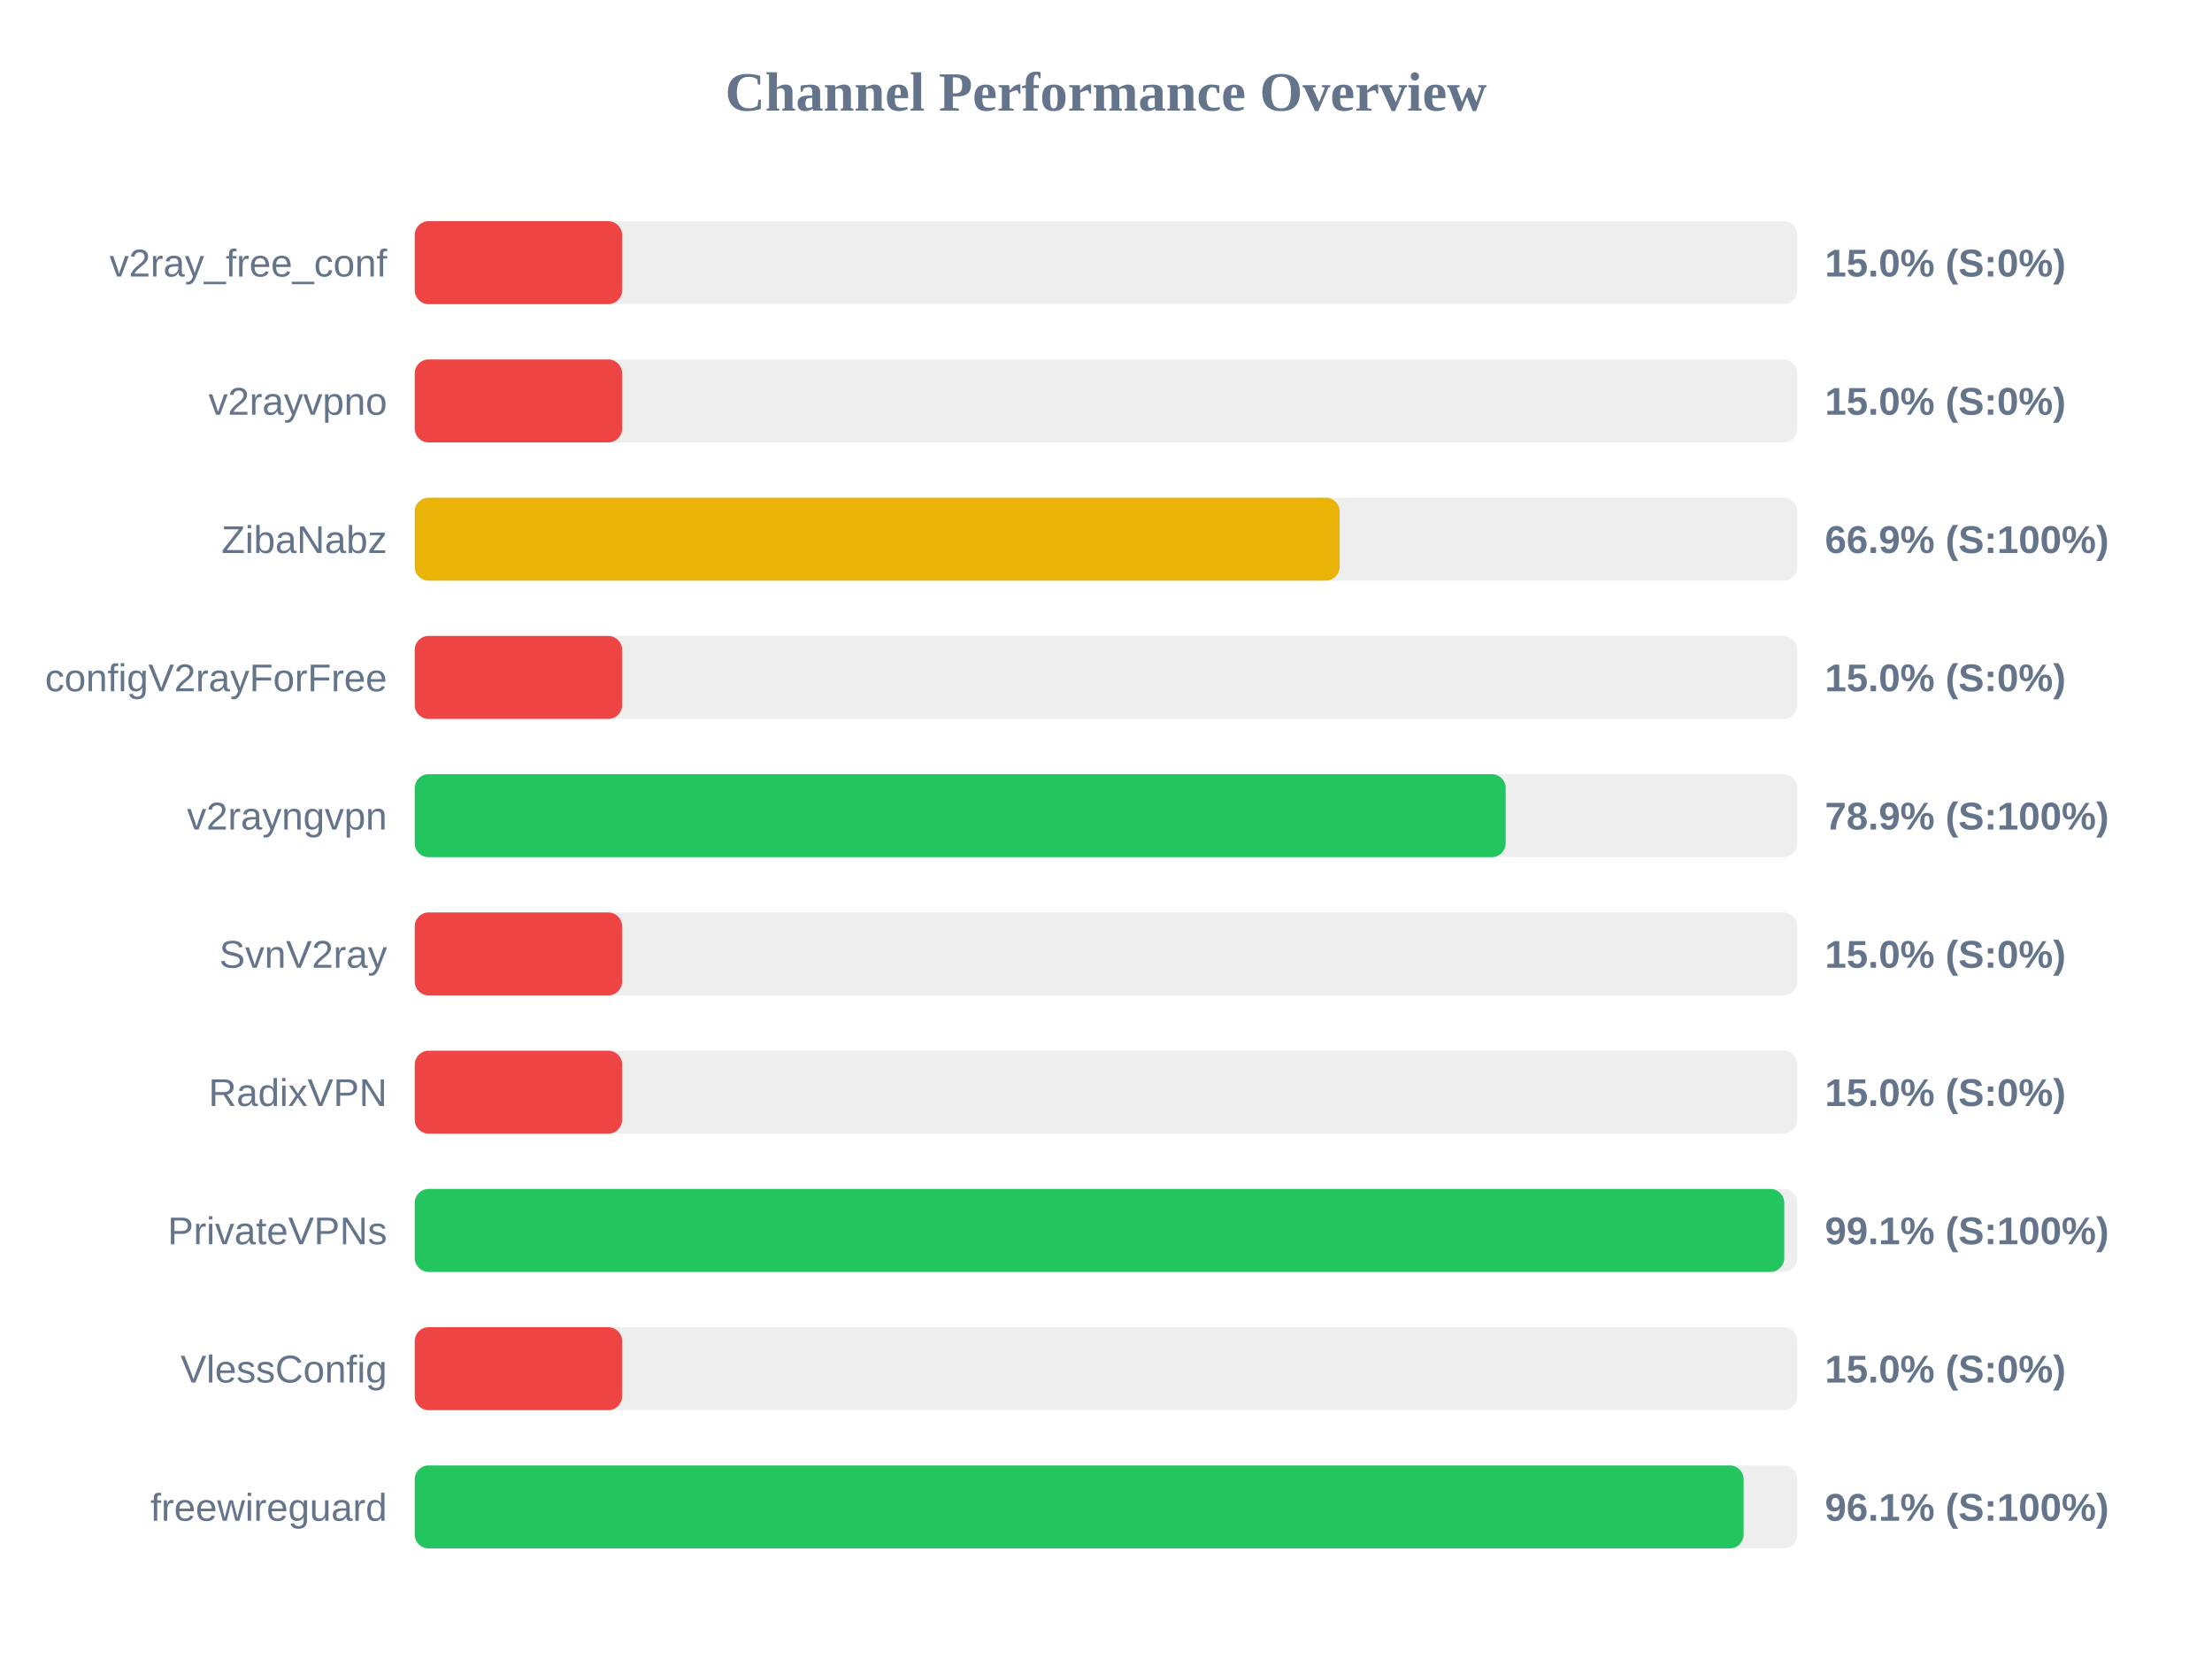
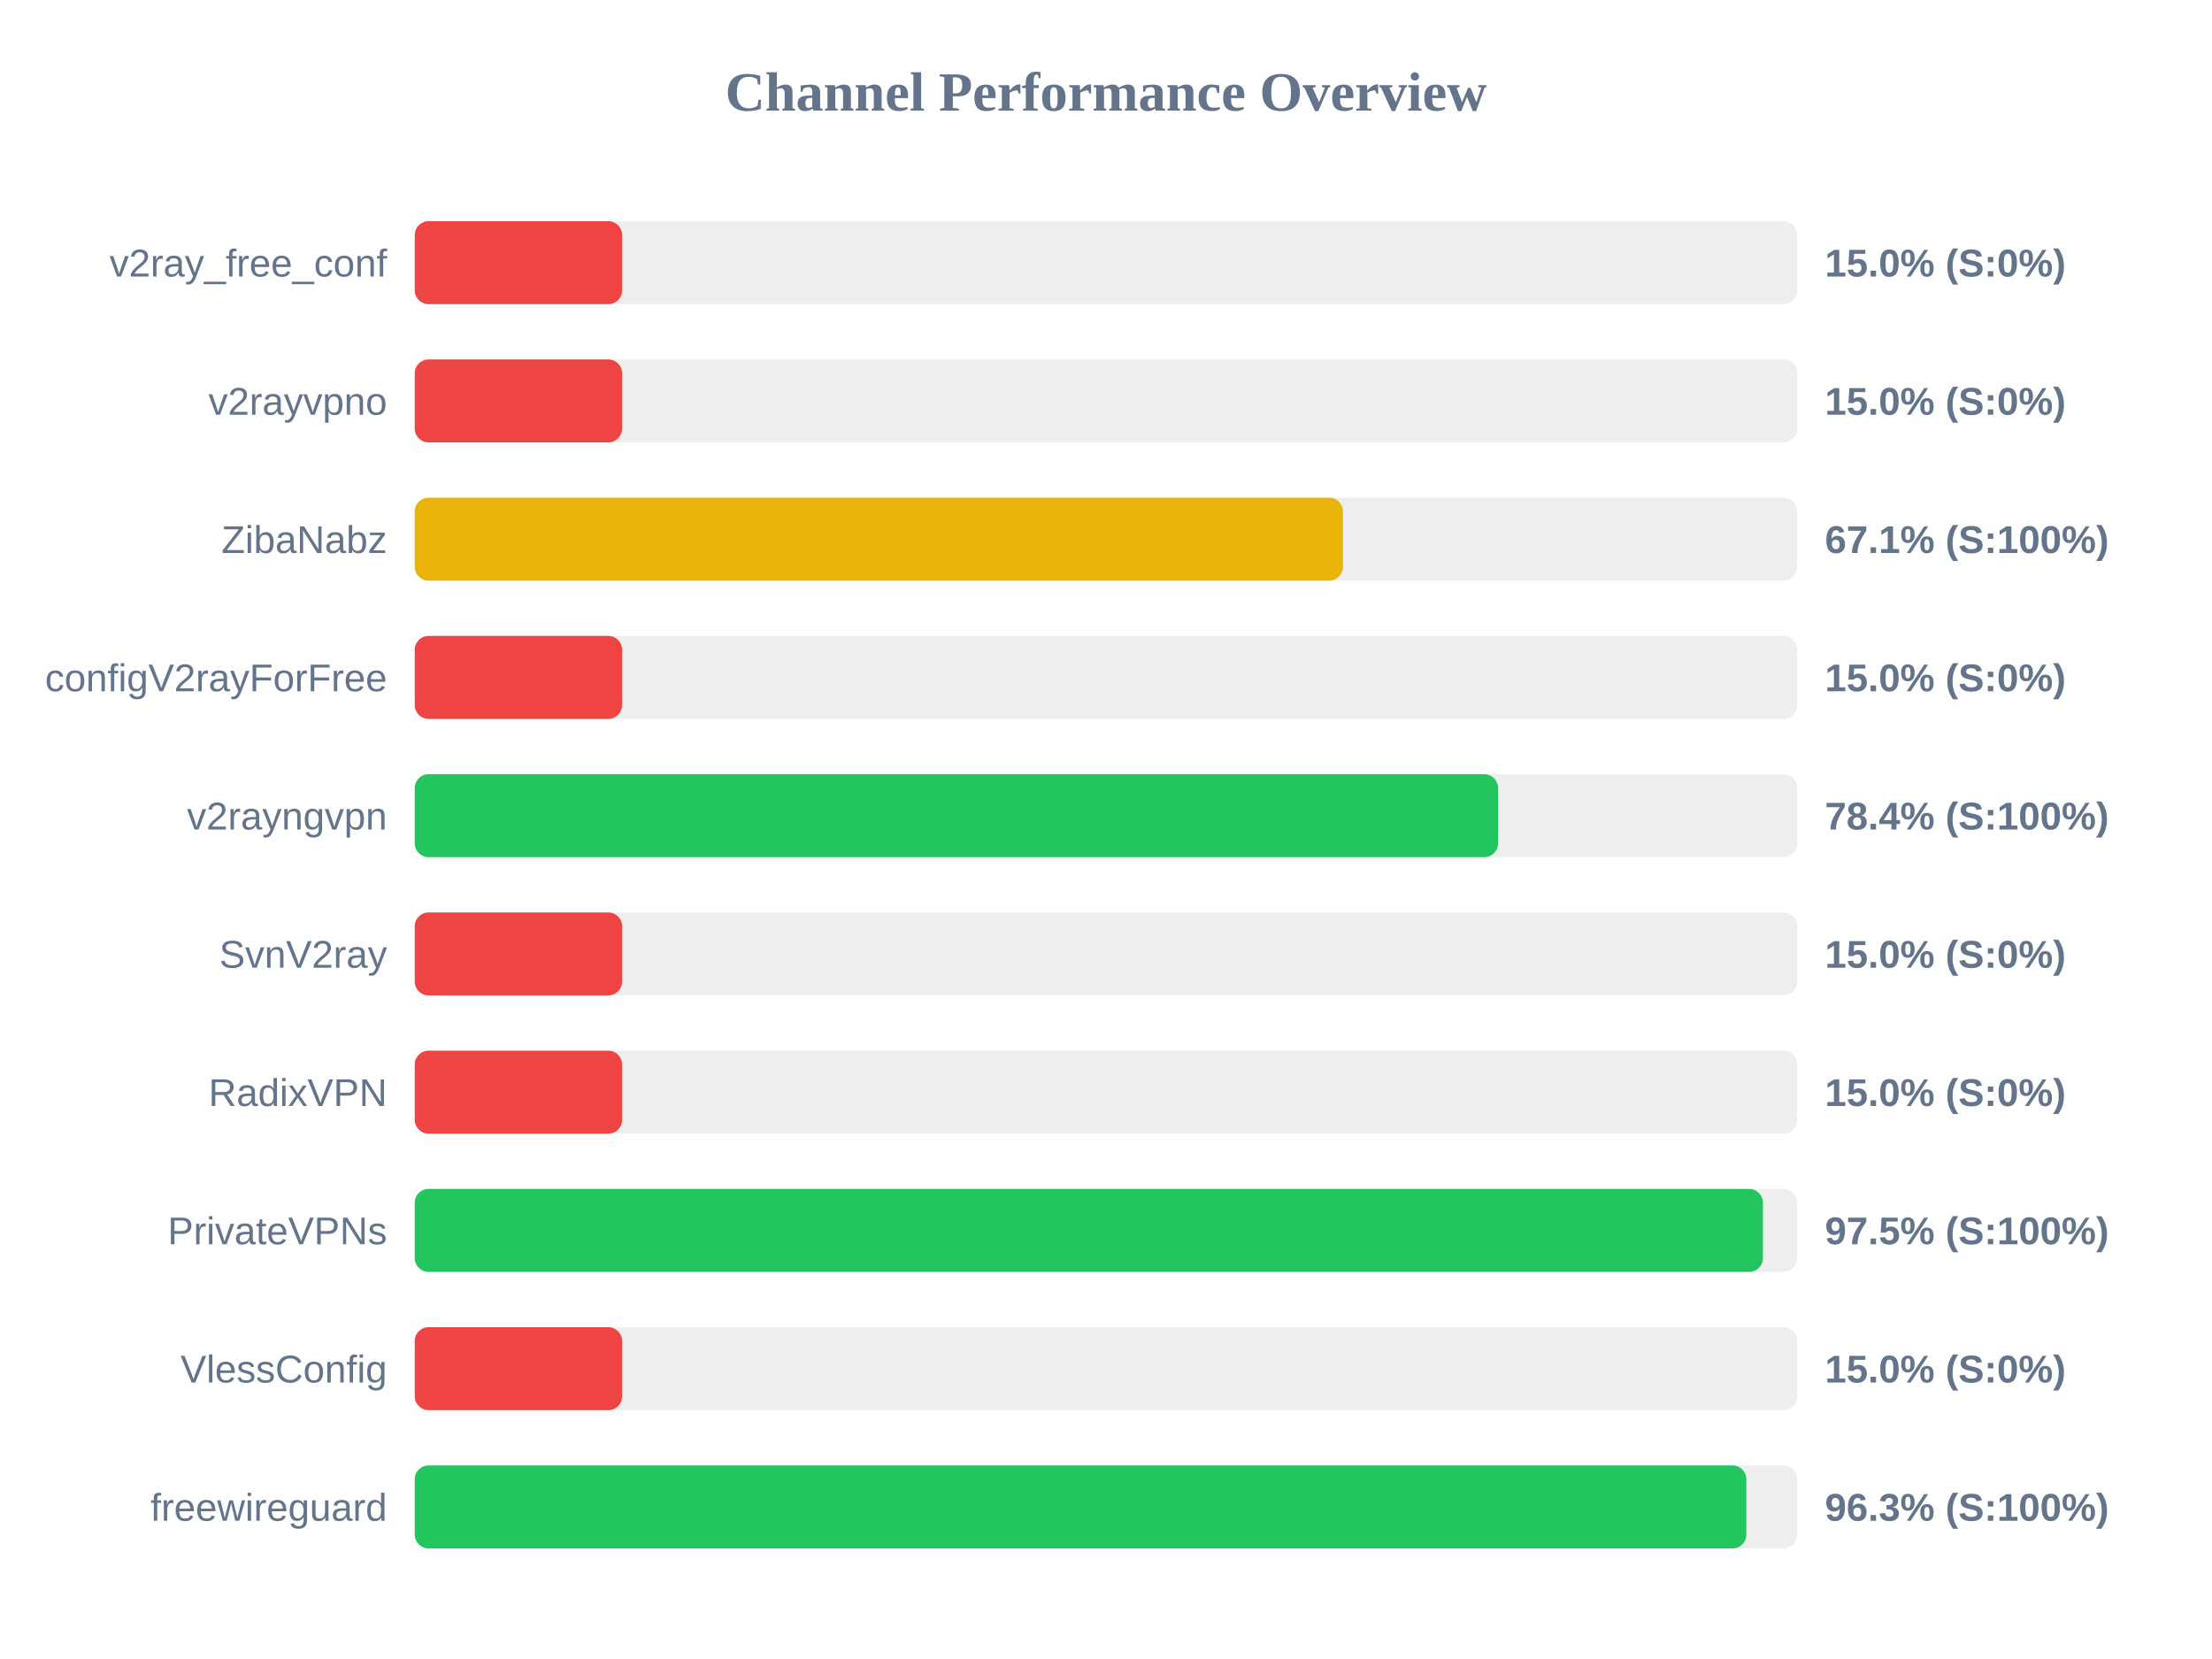
<svg xmlns="http://www.w3.org/2000/svg" width="800" height="600" version="1.1">
  <style>
        .row { font: 14px Arial; fill: #64748b; }
        .score { font: bold 14px Arial; fill: #64748b; }
    </style>
  <text x="400" y="40" text-anchor="middle" font-size="20px" font-weight="bold" fill="#64748b">Channel Performance Overview</text>
  <rect x="150" y="80" width="500" height="30" fill="#eee" rx="5" />
  <rect x="150" y="80" width="75.0" height="30" fill="#ef4444" rx="5" />
  <text x="140" y="100" text-anchor="end" class="row">v2ray_free_conf</text>
  <text x="660" y="100" text-anchor="start" class="score">15.0% (S:0%)</text>
  <rect x="150" y="130" width="500" height="30" fill="#eee" rx="5" />
  <rect x="150" y="130" width="75.0" height="30" fill="#ef4444" rx="5" />
  <text x="140" y="150" text-anchor="end" class="row">v2rayvpno</text>
  <text x="660" y="150" text-anchor="start" class="score">15.0% (S:0%)</text>
  <rect x="150" y="180" width="500" height="30" fill="#eee" rx="5" />
-   <rect x="150" y="180" width="334.5" height="30" fill="#eab308" rx="5" />
+   <rect x="150" y="180" width="335.7" height="30" fill="#eab308" rx="5" />
  <text x="140" y="200" text-anchor="end" class="row">ZibaNabz</text>
-   <text x="660" y="200" text-anchor="start" class="score">66.9% (S:100%)</text>
+   <text x="660" y="200" text-anchor="start" class="score">67.1% (S:100%)</text>
  <rect x="150" y="230" width="500" height="30" fill="#eee" rx="5" />
  <rect x="150" y="230" width="75.0" height="30" fill="#ef4444" rx="5" />
  <text x="140" y="250" text-anchor="end" class="row">configV2rayForFree</text>
  <text x="660" y="250" text-anchor="start" class="score">15.0% (S:0%)</text>
  <rect x="150" y="280" width="500" height="30" fill="#eee" rx="5" />
-   <rect x="150" y="280" width="394.55" height="30" fill="#22c55e" rx="5" />
+   <rect x="150" y="280" width="391.8" height="30" fill="#22c55e" rx="5" />
  <text x="140" y="300" text-anchor="end" class="row">v2rayngvpn</text>
-   <text x="660" y="300" text-anchor="start" class="score">78.9% (S:100%)</text>
+   <text x="660" y="300" text-anchor="start" class="score">78.4% (S:100%)</text>
  <rect x="150" y="330" width="500" height="30" fill="#eee" rx="5" />
  <rect x="150" y="330" width="75.0" height="30" fill="#ef4444" rx="5" />
  <text x="140" y="350" text-anchor="end" class="row">SvnV2ray</text>
  <text x="660" y="350" text-anchor="start" class="score">15.0% (S:0%)</text>
  <rect x="150" y="380" width="500" height="30" fill="#eee" rx="5" />
  <rect x="150" y="380" width="75.0" height="30" fill="#ef4444" rx="5" />
  <text x="140" y="400" text-anchor="end" class="row">RadixVPN</text>
  <text x="660" y="400" text-anchor="start" class="score">15.0% (S:0%)</text>
  <rect x="150" y="430" width="500" height="30" fill="#eee" rx="5" />
-   <rect x="150" y="430" width="495.3" height="30" fill="#22c55e" rx="5" />
+   <rect x="150" y="430" width="487.6" height="30" fill="#22c55e" rx="5" />
  <text x="140" y="450" text-anchor="end" class="row">PrivateVPNs</text>
-   <text x="660" y="450" text-anchor="start" class="score">99.1% (S:100%)</text>
+   <text x="660" y="450" text-anchor="start" class="score">97.5% (S:100%)</text>
  <rect x="150" y="480" width="500" height="30" fill="#eee" rx="5" />
  <rect x="150" y="480" width="75.0" height="30" fill="#ef4444" rx="5" />
  <text x="140" y="500" text-anchor="end" class="row">VlessConfig</text>
  <text x="660" y="500" text-anchor="start" class="score">15.0% (S:0%)</text>
  <rect x="150" y="530" width="500" height="30" fill="#eee" rx="5" />
-   <rect x="150" y="530" width="480.6" height="30" fill="#22c55e" rx="5" />
+   <rect x="150" y="530" width="481.6" height="30" fill="#22c55e" rx="5" />
  <text x="140" y="550" text-anchor="end" class="row">freewireguard</text>
-   <text x="660" y="550" text-anchor="start" class="score">96.1% (S:100%)</text>
+   <text x="660" y="550" text-anchor="start" class="score">96.3% (S:100%)</text>
</svg>
